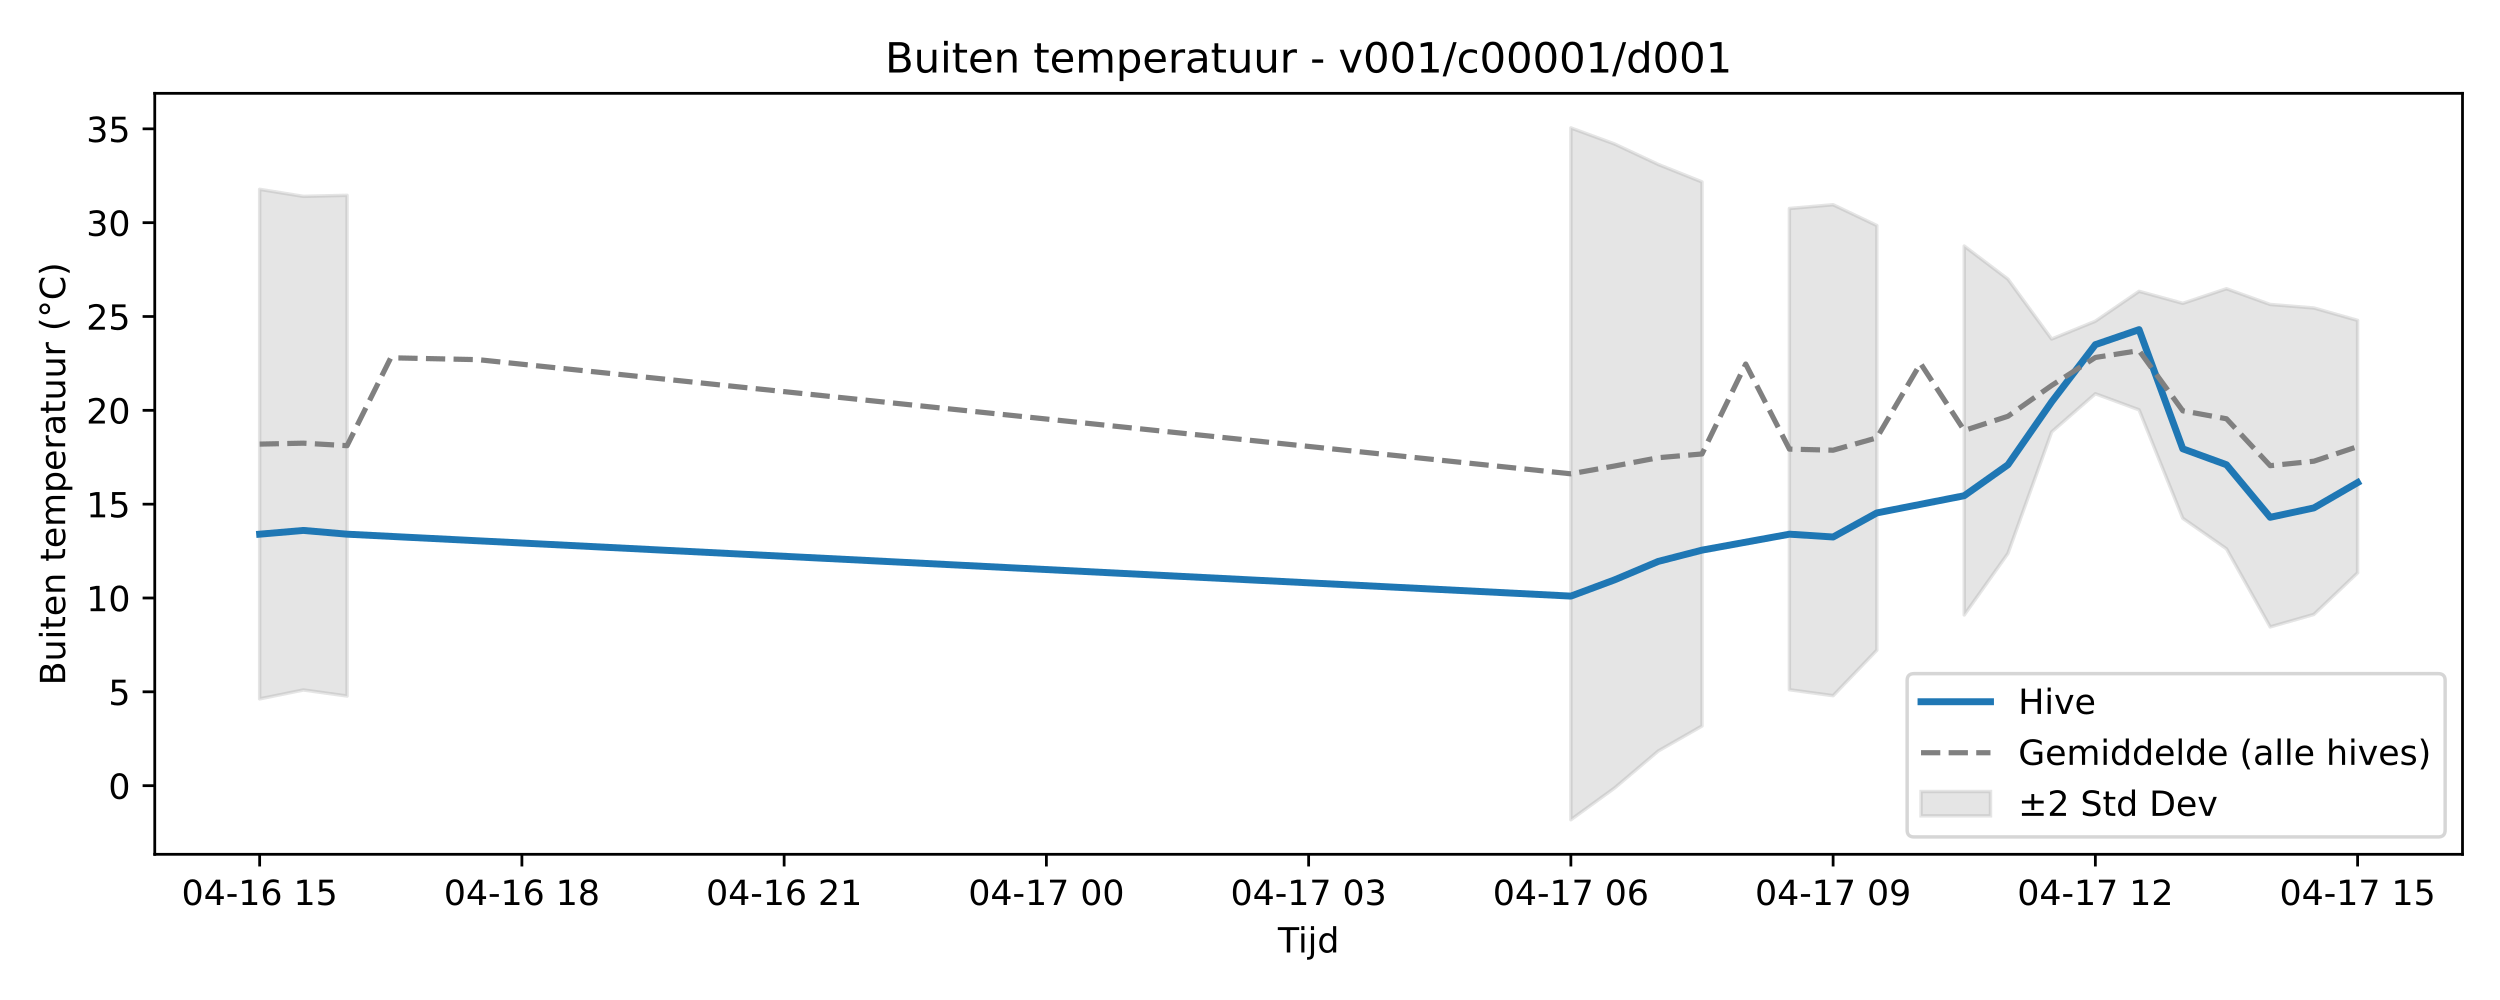
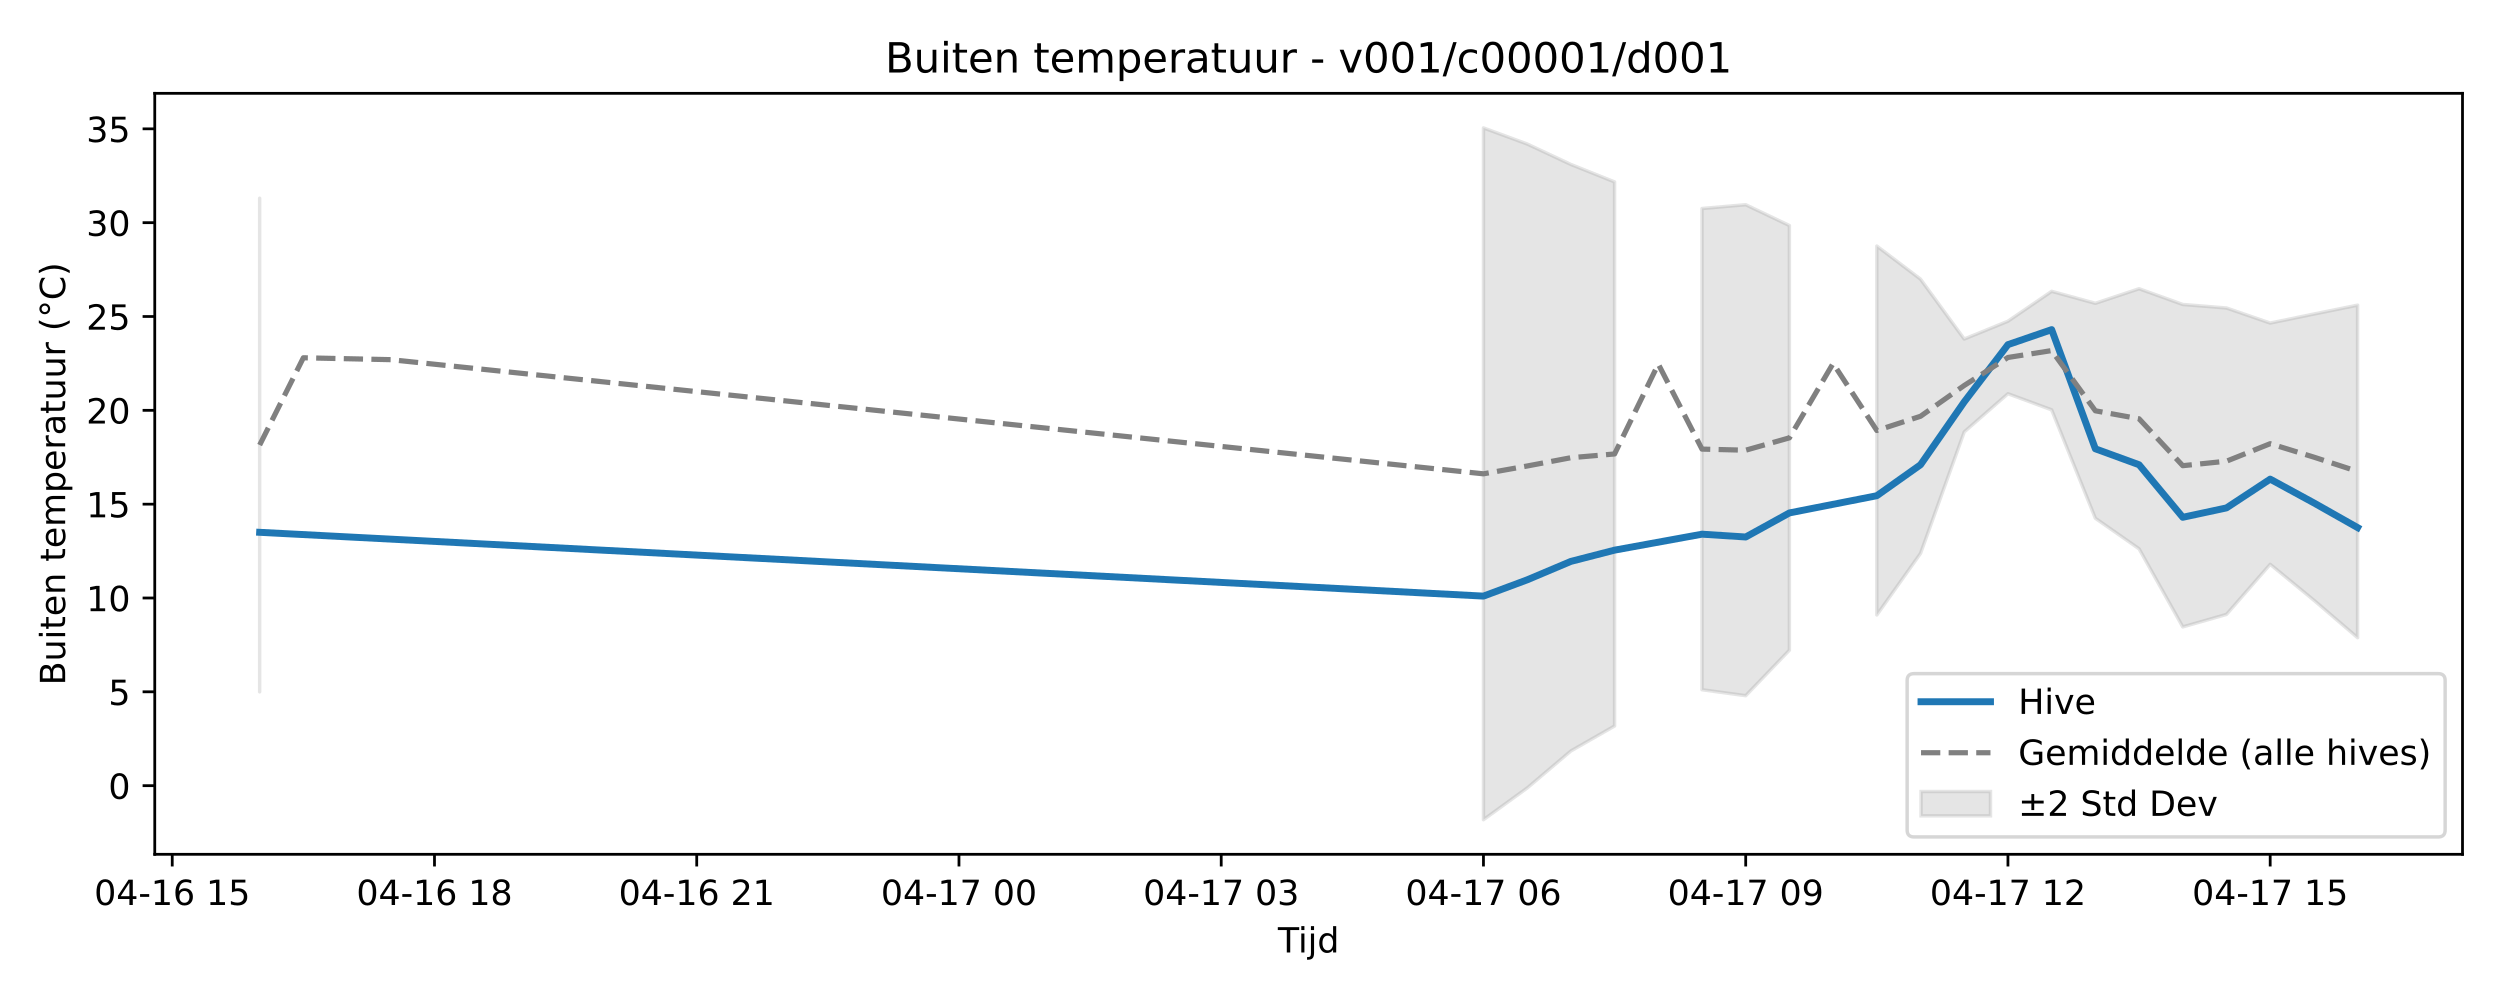
<svg xmlns="http://www.w3.org/2000/svg" xmlns:xlink="http://www.w3.org/1999/xlink" width="720pt" height="288pt" viewBox="0 0 720 288" version="1.1">
  <defs>
    <style type="text/css">*{stroke-linejoin: round; stroke-linecap: butt}</style>
  </defs>
  <g id="figure_1">
    <g id="patch_1">
      <path d="M 0 288  L 720 288  L 720 0  L 0 0  z " style="fill: #ffffff" />
    </g>
    <g id="axes_1">
      <g id="patch_2">
        <path d="M 44.57 246.04  L 709.2 246.04  L 709.2 26.88  L 44.57 26.88  z " style="fill: #ffffff" />
      </g>
      <g id="FillBetweenPolyCollection_1">
-         <path d="M 74.78 54.527  L 74.78 201.279  L 87.368 198.715  L 99.956 200.455  L 99.956 56.251  L 99.956 56.251  L 87.368 56.549  L 74.78 54.527  z " clip-path="url(#pcd4d0ca678)" style="fill: #808080; fill-opacity: 0.2; stroke: #808080; stroke-opacity: 0.2" />
-         <path d="M 452.411 36.842  L 452.411 236.078  L 464.999 226.947  L 477.587 216.28  L 490.174 209.084  L 490.174 52.396  L 490.174 52.396  L 477.587 47.362  L 464.999 41.469  L 452.411 36.842  z " clip-path="url(#pcd4d0ca678)" style="fill: #808080; fill-opacity: 0.2; stroke: #808080; stroke-opacity: 0.2" />
-         <path d="M 515.35 60.044  L 515.35 198.643  L 527.937 200.36  L 540.525 187.248  L 540.525 64.954  L 540.525 64.954  L 527.937 58.958  L 515.35 60.044  z " clip-path="url(#pcd4d0ca678)" style="fill: #808080; fill-opacity: 0.2; stroke: #808080; stroke-opacity: 0.2" />
-         <path d="M 565.7 70.863  L 565.7 177.105  L 578.288 159.376  L 590.876 124.389  L 603.463 113.397  L 616.051 118.04  L 628.639 149.265  L 641.226 158.059  L 653.814 180.551  L 666.402 176.952  L 678.99 164.977  L 678.99 92.27  L 678.99 92.27  L 666.402 88.702  L 653.814 87.685  L 641.226 83.154  L 628.639 87.354  L 616.051 83.899  L 603.463 92.505  L 590.876 97.637  L 578.288 80.395  L 565.7 70.863  z " clip-path="url(#pcd4d0ca678)" style="fill: #808080; fill-opacity: 0.2; stroke: #808080; stroke-opacity: 0.2" />
+         <path d="M 74.78 57.09  L 74.78 199.256  L 74.78 57.09  L 74.78 57.09  z " clip-path="url(#p2c737d9898)" style="fill: #808080; fill-opacity: 0.2; stroke: #808080; stroke-opacity: 0.2" />
+         <path d="M 427.236 36.842  L 427.236 236.078  L 439.823 226.947  L 452.411 216.28  L 464.999 209.084  L 464.999 52.396  L 464.999 52.396  L 452.411 47.362  L 439.823 41.469  L 427.236 36.842  z " clip-path="url(#p2c737d9898)" style="fill: #808080; fill-opacity: 0.2; stroke: #808080; stroke-opacity: 0.2" />
+         <path d="M 490.174 60.044  L 490.174 198.643  L 502.762 200.36  L 515.35 187.248  L 515.35 64.954  L 515.35 64.954  L 502.762 58.958  L 490.174 60.044  z " clip-path="url(#p2c737d9898)" style="fill: #808080; fill-opacity: 0.2; stroke: #808080; stroke-opacity: 0.2" />
+         <path d="M 540.525 70.863  L 540.525 177.105  L 553.113 159.376  L 565.7 124.389  L 578.288 113.397  L 590.876 118.04  L 603.463 149.265  L 616.051 158.059  L 628.639 180.551  L 641.226 176.952  L 653.814 162.525  L 666.402 172.876  L 678.99 183.655  L 678.99 87.884  L 678.99 87.884  L 666.402 90.436  L 653.814 93.04  L 641.226 88.702  L 628.639 87.685  L 616.051 83.154  L 603.463 87.354  L 590.876 83.899  L 578.288 92.505  L 565.7 97.637  L 553.113 80.395  L 540.525 70.863  z " clip-path="url(#p2c737d9898)" style="fill: #808080; fill-opacity: 0.2; stroke: #808080; stroke-opacity: 0.2" />
      </g>
      <g id="matplotlib.axis_1">
        <g id="xtick_1">
          <g id="line2d_1">
            <defs>
-               <path id="m75fb520b0e" d="M 0 0  L 0 3.5  " style="stroke: #000000; stroke-width: 0.8" />
-             </defs>
-             <g>
-               <use xlink:href="#m75fb520b0e" x="74.78" y="246.04" style="stroke: #000000; stroke-width: 0.8" />
+               <path id="m6bc3af79f8" d="M 0 0  L 0 3.5  " style="stroke: #000000; stroke-width: 0.8" />
+             </defs>
+             <g>
+               <use xlink:href="#m6bc3af79f8" x="49.605" y="246.04" style="stroke: #000000; stroke-width: 0.8" />
            </g>
          </g>
          <g id="text_1">
-             <g transform="translate(52.29999 260.6384) scale(0.1 -0.1)">
+             <g transform="translate(27.12461 260.6384) scale(0.1 -0.1)">
              <defs>
                <path id="DejaVuSans-30" d="M 2034 4250  Q 1547 4250 1301 3770  Q 1056 3291 1056 2328  Q 1056 1369 1301 889  Q 1547 409 2034 409  Q 2525 409 2770 889  Q 3016 1369 3016 2328  Q 3016 3291 2770 3770  Q 2525 4250 2034 4250  z M 2034 4750  Q 2819 4750 3233 4129  Q 3647 3509 3647 2328  Q 3647 1150 3233 529  Q 2819 -91 2034 -91  Q 1250 -91 836 529  Q 422 1150 422 2328  Q 422 3509 836 4129  Q 1250 4750 2034 4750  z " transform="scale(0.015625)" />
                <path id="DejaVuSans-34" d="M 2419 4116  L 825 1625  L 2419 1625  L 2419 4116  z M 2253 4666  L 3047 4666  L 3047 1625  L 3713 1625  L 3713 1100  L 3047 1100  L 3047 0  L 2419 0  L 2419 1100  L 313 1100  L 313 1709  L 2253 4666  z " transform="scale(0.015625)" />
                <path id="DejaVuSans-2d" d="M 313 2009  L 1997 2009  L 1997 1497  L 313 1497  L 313 2009  z " transform="scale(0.015625)" />
                <path id="DejaVuSans-31" d="M 794 531  L 1825 531  L 1825 4091  L 703 3866  L 703 4441  L 1819 4666  L 2450 4666  L 2450 531  L 3481 531  L 3481 0  L 794 0  L 794 531  z " transform="scale(0.015625)" />
                <path id="DejaVuSans-36" d="M 2113 2584  Q 1688 2584 1439 2293  Q 1191 2003 1191 1497  Q 1191 994 1439 701  Q 1688 409 2113 409  Q 2538 409 2786 701  Q 3034 994 3034 1497  Q 3034 2003 2786 2293  Q 2538 2584 2113 2584  z M 3366 4563  L 3366 3988  Q 3128 4100 2886 4159  Q 2644 4219 2406 4219  Q 1781 4219 1451 3797  Q 1122 3375 1075 2522  Q 1259 2794 1537 2939  Q 1816 3084 2150 3084  Q 2853 3084 3261 2657  Q 3669 2231 3669 1497  Q 3669 778 3244 343  Q 2819 -91 2113 -91  Q 1303 -91 875 529  Q 447 1150 447 2328  Q 447 3434 972 4092  Q 1497 4750 2381 4750  Q 2619 4750 2861 4703  Q 3103 4656 3366 4563  z " transform="scale(0.015625)" />
                <path id="DejaVuSans-20" transform="scale(0.015625)" />
                <path id="DejaVuSans-35" d="M 691 4666  L 3169 4666  L 3169 4134  L 1269 4134  L 1269 2991  Q 1406 3038 1543 3061  Q 1681 3084 1819 3084  Q 2600 3084 3056 2656  Q 3513 2228 3513 1497  Q 3513 744 3044 326  Q 2575 -91 1722 -91  Q 1428 -91 1123 -41  Q 819 9 494 109  L 494 744  Q 775 591 1075 516  Q 1375 441 1709 441  Q 2250 441 2565 725  Q 2881 1009 2881 1497  Q 2881 1984 2565 2268  Q 2250 2553 1709 2553  Q 1456 2553 1204 2497  Q 953 2441 691 2322  L 691 4666  z " transform="scale(0.015625)" />
              </defs>
              <use xlink:href="#DejaVuSans-30" />
              <use xlink:href="#DejaVuSans-34" transform="translate(63.62305 0)" />
              <use xlink:href="#DejaVuSans-2d" transform="translate(127.2461 0)" />
              <use xlink:href="#DejaVuSans-31" transform="translate(163.3301 0)" />
              <use xlink:href="#DejaVuSans-36" transform="translate(226.9531 0)" />
              <use xlink:href="#DejaVuSans-20" transform="translate(290.5762 0)" />
              <use xlink:href="#DejaVuSans-31" transform="translate(322.3633 0)" />
              <use xlink:href="#DejaVuSans-35" transform="translate(385.9863 0)" />
            </g>
          </g>
        </g>
        <g id="xtick_2">
          <g id="line2d_2">
            <g>
-               <use xlink:href="#m75fb520b0e" x="150.307" y="246.04" style="stroke: #000000; stroke-width: 0.8" />
+               <use xlink:href="#m6bc3af79f8" x="125.131" y="246.04" style="stroke: #000000; stroke-width: 0.8" />
            </g>
          </g>
          <g id="text_2">
-             <g transform="translate(127.8261 260.6384) scale(0.1 -0.1)">
+             <g transform="translate(102.6507 260.6384) scale(0.1 -0.1)">
              <defs>
                <path id="DejaVuSans-38" d="M 2034 2216  Q 1584 2216 1326 1975  Q 1069 1734 1069 1313  Q 1069 891 1326 650  Q 1584 409 2034 409  Q 2484 409 2743 651  Q 3003 894 3003 1313  Q 3003 1734 2745 1975  Q 2488 2216 2034 2216  z M 1403 2484  Q 997 2584 770 2862  Q 544 3141 544 3541  Q 544 4100 942 4425  Q 1341 4750 2034 4750  Q 2731 4750 3128 4425  Q 3525 4100 3525 3541  Q 3525 3141 3298 2862  Q 3072 2584 2669 2484  Q 3125 2378 3379 2068  Q 3634 1759 3634 1313  Q 3634 634 3220 271  Q 2806 -91 2034 -91  Q 1263 -91 848 271  Q 434 634 434 1313  Q 434 1759 690 2068  Q 947 2378 1403 2484  z M 1172 3481  Q 1172 3119 1398 2916  Q 1625 2713 2034 2713  Q 2441 2713 2670 2916  Q 2900 3119 2900 3481  Q 2900 3844 2670 4047  Q 2441 4250 2034 4250  Q 1625 4250 1398 4047  Q 1172 3844 1172 3481  z " transform="scale(0.015625)" />
              </defs>
              <use xlink:href="#DejaVuSans-30" />
              <use xlink:href="#DejaVuSans-34" transform="translate(63.62305 0)" />
              <use xlink:href="#DejaVuSans-2d" transform="translate(127.2461 0)" />
              <use xlink:href="#DejaVuSans-31" transform="translate(163.3301 0)" />
              <use xlink:href="#DejaVuSans-36" transform="translate(226.9531 0)" />
              <use xlink:href="#DejaVuSans-20" transform="translate(290.5762 0)" />
              <use xlink:href="#DejaVuSans-31" transform="translate(322.3633 0)" />
              <use xlink:href="#DejaVuSans-38" transform="translate(385.9863 0)" />
            </g>
          </g>
        </g>
        <g id="xtick_3">
          <g id="line2d_3">
            <g>
-               <use xlink:href="#m75fb520b0e" x="225.833" y="246.04" style="stroke: #000000; stroke-width: 0.8" />
+               <use xlink:href="#m6bc3af79f8" x="200.657" y="246.04" style="stroke: #000000; stroke-width: 0.8" />
            </g>
          </g>
          <g id="text_3">
-             <g transform="translate(203.3523 260.6384) scale(0.1 -0.1)">
+             <g transform="translate(178.1769 260.6384) scale(0.1 -0.1)">
              <defs>
                <path id="DejaVuSans-32" d="M 1228 531  L 3431 531  L 3431 0  L 469 0  L 469 531  Q 828 903 1448 1529  Q 2069 2156 2228 2338  Q 2531 2678 2651 2914  Q 2772 3150 2772 3378  Q 2772 3750 2511 3984  Q 2250 4219 1831 4219  Q 1534 4219 1204 4116  Q 875 4013 500 3803  L 500 4441  Q 881 4594 1212 4672  Q 1544 4750 1819 4750  Q 2544 4750 2975 4387  Q 3406 4025 3406 3419  Q 3406 3131 3298 2873  Q 3191 2616 2906 2266  Q 2828 2175 2409 1742  Q 1991 1309 1228 531  z " transform="scale(0.015625)" />
              </defs>
              <use xlink:href="#DejaVuSans-30" />
              <use xlink:href="#DejaVuSans-34" transform="translate(63.62305 0)" />
              <use xlink:href="#DejaVuSans-2d" transform="translate(127.2461 0)" />
              <use xlink:href="#DejaVuSans-31" transform="translate(163.3301 0)" />
              <use xlink:href="#DejaVuSans-36" transform="translate(226.9531 0)" />
              <use xlink:href="#DejaVuSans-20" transform="translate(290.5762 0)" />
              <use xlink:href="#DejaVuSans-32" transform="translate(322.3633 0)" />
              <use xlink:href="#DejaVuSans-31" transform="translate(385.9863 0)" />
            </g>
          </g>
        </g>
        <g id="xtick_4">
          <g id="line2d_4">
            <g>
-               <use xlink:href="#m75fb520b0e" x="301.359" y="246.04" style="stroke: #000000; stroke-width: 0.8" />
+               <use xlink:href="#m6bc3af79f8" x="276.183" y="246.04" style="stroke: #000000; stroke-width: 0.8" />
            </g>
          </g>
          <g id="text_4">
-             <g transform="translate(278.8784 260.6384) scale(0.1 -0.1)">
+             <g transform="translate(253.703 260.6384) scale(0.1 -0.1)">
              <defs>
                <path id="DejaVuSans-37" d="M 525 4666  L 3525 4666  L 3525 4397  L 1831 0  L 1172 0  L 2766 4134  L 525 4134  L 525 4666  z " transform="scale(0.015625)" />
              </defs>
              <use xlink:href="#DejaVuSans-30" />
              <use xlink:href="#DejaVuSans-34" transform="translate(63.62305 0)" />
              <use xlink:href="#DejaVuSans-2d" transform="translate(127.2461 0)" />
              <use xlink:href="#DejaVuSans-31" transform="translate(163.3301 0)" />
              <use xlink:href="#DejaVuSans-37" transform="translate(226.9531 0)" />
              <use xlink:href="#DejaVuSans-20" transform="translate(290.5762 0)" />
              <use xlink:href="#DejaVuSans-30" transform="translate(322.3633 0)" />
              <use xlink:href="#DejaVuSans-30" transform="translate(385.9863 0)" />
            </g>
          </g>
        </g>
        <g id="xtick_5">
          <g id="line2d_5">
            <g>
-               <use xlink:href="#m75fb520b0e" x="376.885" y="246.04" style="stroke: #000000; stroke-width: 0.8" />
+               <use xlink:href="#m6bc3af79f8" x="351.71" y="246.04" style="stroke: #000000; stroke-width: 0.8" />
            </g>
          </g>
          <g id="text_5">
-             <g transform="translate(354.4045 260.6384) scale(0.1 -0.1)">
+             <g transform="translate(329.2292 260.6384) scale(0.1 -0.1)">
              <defs>
                <path id="DejaVuSans-33" d="M 2597 2516  Q 3050 2419 3304 2112  Q 3559 1806 3559 1356  Q 3559 666 3084 287  Q 2609 -91 1734 -91  Q 1441 -91 1130 -33  Q 819 25 488 141  L 488 750  Q 750 597 1062 519  Q 1375 441 1716 441  Q 2309 441 2620 675  Q 2931 909 2931 1356  Q 2931 1769 2642 2001  Q 2353 2234 1838 2234  L 1294 2234  L 1294 2753  L 1863 2753  Q 2328 2753 2575 2939  Q 2822 3125 2822 3475  Q 2822 3834 2567 4026  Q 2313 4219 1838 4219  Q 1578 4219 1281 4162  Q 984 4106 628 3988  L 628 4550  Q 988 4650 1302 4700  Q 1616 4750 1894 4750  Q 2613 4750 3031 4423  Q 3450 4097 3450 3541  Q 3450 3153 3228 2886  Q 3006 2619 2597 2516  z " transform="scale(0.015625)" />
              </defs>
              <use xlink:href="#DejaVuSans-30" />
              <use xlink:href="#DejaVuSans-34" transform="translate(63.62305 0)" />
              <use xlink:href="#DejaVuSans-2d" transform="translate(127.2461 0)" />
              <use xlink:href="#DejaVuSans-31" transform="translate(163.3301 0)" />
              <use xlink:href="#DejaVuSans-37" transform="translate(226.9531 0)" />
              <use xlink:href="#DejaVuSans-20" transform="translate(290.5762 0)" />
              <use xlink:href="#DejaVuSans-30" transform="translate(322.3633 0)" />
              <use xlink:href="#DejaVuSans-33" transform="translate(385.9863 0)" />
            </g>
          </g>
        </g>
        <g id="xtick_6">
          <g id="line2d_6">
            <g>
-               <use xlink:href="#m75fb520b0e" x="452.411" y="246.04" style="stroke: #000000; stroke-width: 0.8" />
+               <use xlink:href="#m6bc3af79f8" x="427.236" y="246.04" style="stroke: #000000; stroke-width: 0.8" />
            </g>
          </g>
          <g id="text_6">
-             <g transform="translate(429.9307 260.6384) scale(0.1 -0.1)">
+             <g transform="translate(404.7553 260.6384) scale(0.1 -0.1)">
              <use xlink:href="#DejaVuSans-30" />
              <use xlink:href="#DejaVuSans-34" transform="translate(63.62305 0)" />
              <use xlink:href="#DejaVuSans-2d" transform="translate(127.2461 0)" />
              <use xlink:href="#DejaVuSans-31" transform="translate(163.3301 0)" />
              <use xlink:href="#DejaVuSans-37" transform="translate(226.9531 0)" />
              <use xlink:href="#DejaVuSans-20" transform="translate(290.5762 0)" />
              <use xlink:href="#DejaVuSans-30" transform="translate(322.3633 0)" />
              <use xlink:href="#DejaVuSans-36" transform="translate(385.9863 0)" />
            </g>
          </g>
        </g>
        <g id="xtick_7">
          <g id="line2d_7">
            <g>
-               <use xlink:href="#m75fb520b0e" x="527.937" y="246.04" style="stroke: #000000; stroke-width: 0.8" />
+               <use xlink:href="#m6bc3af79f8" x="502.762" y="246.04" style="stroke: #000000; stroke-width: 0.8" />
            </g>
          </g>
          <g id="text_7">
-             <g transform="translate(505.4568 260.6384) scale(0.1 -0.1)">
+             <g transform="translate(480.2814 260.6384) scale(0.1 -0.1)">
              <defs>
                <path id="DejaVuSans-39" d="M 703 97  L 703 672  Q 941 559 1184 500  Q 1428 441 1663 441  Q 2288 441 2617 861  Q 2947 1281 2994 2138  Q 2813 1869 2534 1725  Q 2256 1581 1919 1581  Q 1219 1581 811 2004  Q 403 2428 403 3163  Q 403 3881 828 4315  Q 1253 4750 1959 4750  Q 2769 4750 3195 4129  Q 3622 3509 3622 2328  Q 3622 1225 3098 567  Q 2575 -91 1691 -91  Q 1453 -91 1209 -44  Q 966 3 703 97  z M 1959 2075  Q 2384 2075 2632 2365  Q 2881 2656 2881 3163  Q 2881 3666 2632 3958  Q 2384 4250 1959 4250  Q 1534 4250 1286 3958  Q 1038 3666 1038 3163  Q 1038 2656 1286 2365  Q 1534 2075 1959 2075  z " transform="scale(0.015625)" />
              </defs>
              <use xlink:href="#DejaVuSans-30" />
              <use xlink:href="#DejaVuSans-34" transform="translate(63.62305 0)" />
              <use xlink:href="#DejaVuSans-2d" transform="translate(127.2461 0)" />
              <use xlink:href="#DejaVuSans-31" transform="translate(163.3301 0)" />
              <use xlink:href="#DejaVuSans-37" transform="translate(226.9531 0)" />
              <use xlink:href="#DejaVuSans-20" transform="translate(290.5762 0)" />
              <use xlink:href="#DejaVuSans-30" transform="translate(322.3633 0)" />
              <use xlink:href="#DejaVuSans-39" transform="translate(385.9863 0)" />
            </g>
          </g>
        </g>
        <g id="xtick_8">
          <g id="line2d_8">
            <g>
-               <use xlink:href="#m75fb520b0e" x="603.463" y="246.04" style="stroke: #000000; stroke-width: 0.8" />
+               <use xlink:href="#m6bc3af79f8" x="578.288" y="246.04" style="stroke: #000000; stroke-width: 0.8" />
            </g>
          </g>
          <g id="text_8">
-             <g transform="translate(580.9829 260.6384) scale(0.1 -0.1)">
+             <g transform="translate(555.8076 260.6384) scale(0.1 -0.1)">
              <use xlink:href="#DejaVuSans-30" />
              <use xlink:href="#DejaVuSans-34" transform="translate(63.62305 0)" />
              <use xlink:href="#DejaVuSans-2d" transform="translate(127.2461 0)" />
              <use xlink:href="#DejaVuSans-31" transform="translate(163.3301 0)" />
              <use xlink:href="#DejaVuSans-37" transform="translate(226.9531 0)" />
              <use xlink:href="#DejaVuSans-20" transform="translate(290.5762 0)" />
              <use xlink:href="#DejaVuSans-31" transform="translate(322.3633 0)" />
              <use xlink:href="#DejaVuSans-32" transform="translate(385.9863 0)" />
            </g>
          </g>
        </g>
        <g id="xtick_9">
          <g id="line2d_9">
            <g>
-               <use xlink:href="#m75fb520b0e" x="678.99" y="246.04" style="stroke: #000000; stroke-width: 0.8" />
+               <use xlink:href="#m6bc3af79f8" x="653.814" y="246.04" style="stroke: #000000; stroke-width: 0.8" />
            </g>
          </g>
          <g id="text_9">
-             <g transform="translate(656.5091 260.6384) scale(0.1 -0.1)">
+             <g transform="translate(631.3337 260.6384) scale(0.1 -0.1)">
              <use xlink:href="#DejaVuSans-30" />
              <use xlink:href="#DejaVuSans-34" transform="translate(63.62305 0)" />
              <use xlink:href="#DejaVuSans-2d" transform="translate(127.2461 0)" />
              <use xlink:href="#DejaVuSans-31" transform="translate(163.3301 0)" />
              <use xlink:href="#DejaVuSans-37" transform="translate(226.9531 0)" />
              <use xlink:href="#DejaVuSans-20" transform="translate(290.5762 0)" />
              <use xlink:href="#DejaVuSans-31" transform="translate(322.3633 0)" />
              <use xlink:href="#DejaVuSans-35" transform="translate(385.9863 0)" />
            </g>
          </g>
        </g>
        <g id="text_10">
          <g transform="translate(368.035 274.3166) scale(0.1 -0.1)">
            <defs>
              <path id="DejaVuSans-54" d="M -19 4666  L 3928 4666  L 3928 4134  L 2272 4134  L 2272 0  L 1638 0  L 1638 4134  L -19 4134  L -19 4666  z " transform="scale(0.015625)" />
              <path id="DejaVuSans-69" d="M 603 3500  L 1178 3500  L 1178 0  L 603 0  L 603 3500  z M 603 4863  L 1178 4863  L 1178 4134  L 603 4134  L 603 4863  z " transform="scale(0.015625)" />
              <path id="DejaVuSans-6a" d="M 603 3500  L 1178 3500  L 1178 -63  Q 1178 -731 923 -1031  Q 669 -1331 103 -1331  L -116 -1331  L -116 -844  L 38 -844  Q 366 -844 484 -692  Q 603 -541 603 -63  L 603 3500  z M 603 4863  L 1178 4863  L 1178 4134  L 603 4134  L 603 4863  z " transform="scale(0.015625)" />
              <path id="DejaVuSans-64" d="M 2906 2969  L 2906 4863  L 3481 4863  L 3481 0  L 2906 0  L 2906 525  Q 2725 213 2448 61  Q 2172 -91 1784 -91  Q 1150 -91 751 415  Q 353 922 353 1747  Q 353 2572 751 3078  Q 1150 3584 1784 3584  Q 2172 3584 2448 3432  Q 2725 3281 2906 2969  z M 947 1747  Q 947 1113 1208 752  Q 1469 391 1925 391  Q 2381 391 2643 752  Q 2906 1113 2906 1747  Q 2906 2381 2643 2742  Q 2381 3103 1925 3103  Q 1469 3103 1208 2742  Q 947 2381 947 1747  z " transform="scale(0.015625)" />
            </defs>
            <use xlink:href="#DejaVuSans-54" />
            <use xlink:href="#DejaVuSans-69" transform="translate(57.95898 0)" />
            <use xlink:href="#DejaVuSans-6a" transform="translate(85.74219 0)" />
            <use xlink:href="#DejaVuSans-64" transform="translate(113.5254 0)" />
          </g>
        </g>
      </g>
      <g id="matplotlib.axis_2">
        <g id="ytick_1">
          <g id="line2d_10">
            <defs>
-               <path id="m41816f4632" d="M 0 0  L -3.5 0  " style="stroke: #000000; stroke-width: 0.8" />
-             </defs>
-             <g>
-               <use xlink:href="#m41816f4632" x="44.57" y="226.267" style="stroke: #000000; stroke-width: 0.8" />
+               <path id="m7bf0fdf6fa" d="M 0 0  L -3.5 0  " style="stroke: #000000; stroke-width: 0.8" />
+             </defs>
+             <g>
+               <use xlink:href="#m7bf0fdf6fa" x="44.57" y="226.267" style="stroke: #000000; stroke-width: 0.8" />
            </g>
          </g>
          <g id="text_11">
            <g transform="translate(31.2075 230.0666) scale(0.1 -0.1)">
              <use xlink:href="#DejaVuSans-30" />
            </g>
          </g>
        </g>
        <g id="ytick_2">
          <g id="line2d_11">
            <g>
-               <use xlink:href="#m41816f4632" x="44.57" y="199.244" style="stroke: #000000; stroke-width: 0.8" />
+               <use xlink:href="#m7bf0fdf6fa" x="44.57" y="199.244" style="stroke: #000000; stroke-width: 0.8" />
            </g>
          </g>
          <g id="text_12">
            <g transform="translate(31.2075 203.0433) scale(0.1 -0.1)">
              <use xlink:href="#DejaVuSans-35" />
            </g>
          </g>
        </g>
        <g id="ytick_3">
          <g id="line2d_12">
            <g>
-               <use xlink:href="#m41816f4632" x="44.57" y="172.221" style="stroke: #000000; stroke-width: 0.8" />
+               <use xlink:href="#m7bf0fdf6fa" x="44.57" y="172.221" style="stroke: #000000; stroke-width: 0.8" />
            </g>
          </g>
          <g id="text_13">
            <g transform="translate(24.845 176.02) scale(0.1 -0.1)">
              <use xlink:href="#DejaVuSans-31" />
              <use xlink:href="#DejaVuSans-30" transform="translate(63.62305 0)" />
            </g>
          </g>
        </g>
        <g id="ytick_4">
          <g id="line2d_13">
            <g>
-               <use xlink:href="#m41816f4632" x="44.57" y="145.198" style="stroke: #000000; stroke-width: 0.8" />
+               <use xlink:href="#m7bf0fdf6fa" x="44.57" y="145.198" style="stroke: #000000; stroke-width: 0.8" />
            </g>
          </g>
          <g id="text_14">
            <g transform="translate(24.845 148.9967) scale(0.1 -0.1)">
              <use xlink:href="#DejaVuSans-31" />
              <use xlink:href="#DejaVuSans-35" transform="translate(63.62305 0)" />
            </g>
          </g>
        </g>
        <g id="ytick_5">
          <g id="line2d_14">
            <g>
-               <use xlink:href="#m41816f4632" x="44.57" y="118.174" style="stroke: #000000; stroke-width: 0.8" />
+               <use xlink:href="#m7bf0fdf6fa" x="44.57" y="118.174" style="stroke: #000000; stroke-width: 0.8" />
            </g>
          </g>
          <g id="text_15">
            <g transform="translate(24.845 121.9735) scale(0.1 -0.1)">
              <use xlink:href="#DejaVuSans-32" />
              <use xlink:href="#DejaVuSans-30" transform="translate(63.62305 0)" />
            </g>
          </g>
        </g>
        <g id="ytick_6">
          <g id="line2d_15">
            <g>
-               <use xlink:href="#m41816f4632" x="44.57" y="91.151" style="stroke: #000000; stroke-width: 0.8" />
+               <use xlink:href="#m7bf0fdf6fa" x="44.57" y="91.151" style="stroke: #000000; stroke-width: 0.8" />
            </g>
          </g>
          <g id="text_16">
            <g transform="translate(24.845 94.95018) scale(0.1 -0.1)">
              <use xlink:href="#DejaVuSans-32" />
              <use xlink:href="#DejaVuSans-35" transform="translate(63.62305 0)" />
            </g>
          </g>
        </g>
        <g id="ytick_7">
          <g id="line2d_16">
            <g>
-               <use xlink:href="#m41816f4632" x="44.57" y="64.128" style="stroke: #000000; stroke-width: 0.8" />
+               <use xlink:href="#m7bf0fdf6fa" x="44.57" y="64.128" style="stroke: #000000; stroke-width: 0.8" />
            </g>
          </g>
          <g id="text_17">
            <g transform="translate(24.845 67.9269) scale(0.1 -0.1)">
              <use xlink:href="#DejaVuSans-33" />
              <use xlink:href="#DejaVuSans-30" transform="translate(63.62305 0)" />
            </g>
          </g>
        </g>
        <g id="ytick_8">
          <g id="line2d_17">
            <g>
-               <use xlink:href="#m41816f4632" x="44.57" y="37.104" style="stroke: #000000; stroke-width: 0.8" />
+               <use xlink:href="#m7bf0fdf6fa" x="44.57" y="37.104" style="stroke: #000000; stroke-width: 0.8" />
            </g>
          </g>
          <g id="text_18">
            <g transform="translate(24.845 40.90361) scale(0.1 -0.1)">
              <use xlink:href="#DejaVuSans-33" />
              <use xlink:href="#DejaVuSans-35" transform="translate(63.62305 0)" />
            </g>
          </g>
        </g>
        <g id="text_19">
          <g transform="translate(18.76531 197.3553) rotate(-90) scale(0.1 -0.1)">
            <defs>
              <path id="DejaVuSans-42" d="M 1259 2228  L 1259 519  L 2272 519  Q 2781 519 3026 730  Q 3272 941 3272 1375  Q 3272 1813 3026 2020  Q 2781 2228 2272 2228  L 1259 2228  z M 1259 4147  L 1259 2741  L 2194 2741  Q 2656 2741 2882 2914  Q 3109 3088 3109 3444  Q 3109 3797 2882 3972  Q 2656 4147 2194 4147  L 1259 4147  z M 628 4666  L 2241 4666  Q 2963 4666 3353 4366  Q 3744 4066 3744 3513  Q 3744 3084 3544 2831  Q 3344 2578 2956 2516  Q 3422 2416 3680 2098  Q 3938 1781 3938 1306  Q 3938 681 3513 340  Q 3088 0 2303 0  L 628 0  L 628 4666  z " transform="scale(0.015625)" />
              <path id="DejaVuSans-75" d="M 544 1381  L 544 3500  L 1119 3500  L 1119 1403  Q 1119 906 1312 657  Q 1506 409 1894 409  Q 2359 409 2629 706  Q 2900 1003 2900 1516  L 2900 3500  L 3475 3500  L 3475 0  L 2900 0  L 2900 538  Q 2691 219 2414 64  Q 2138 -91 1772 -91  Q 1169 -91 856 284  Q 544 659 544 1381  z M 1991 3584  L 1991 3584  z " transform="scale(0.015625)" />
              <path id="DejaVuSans-74" d="M 1172 4494  L 1172 3500  L 2356 3500  L 2356 3053  L 1172 3053  L 1172 1153  Q 1172 725 1289 603  Q 1406 481 1766 481  L 2356 481  L 2356 0  L 1766 0  Q 1100 0 847 248  Q 594 497 594 1153  L 594 3053  L 172 3053  L 172 3500  L 594 3500  L 594 4494  L 1172 4494  z " transform="scale(0.015625)" />
              <path id="DejaVuSans-65" d="M 3597 1894  L 3597 1613  L 953 1613  Q 991 1019 1311 708  Q 1631 397 2203 397  Q 2534 397 2845 478  Q 3156 559 3463 722  L 3463 178  Q 3153 47 2828 -22  Q 2503 -91 2169 -91  Q 1331 -91 842 396  Q 353 884 353 1716  Q 353 2575 817 3079  Q 1281 3584 2069 3584  Q 2775 3584 3186 3129  Q 3597 2675 3597 1894  z M 3022 2063  Q 3016 2534 2758 2815  Q 2500 3097 2075 3097  Q 1594 3097 1305 2825  Q 1016 2553 972 2059  L 3022 2063  z " transform="scale(0.015625)" />
              <path id="DejaVuSans-6e" d="M 3513 2113  L 3513 0  L 2938 0  L 2938 2094  Q 2938 2591 2744 2837  Q 2550 3084 2163 3084  Q 1697 3084 1428 2787  Q 1159 2491 1159 1978  L 1159 0  L 581 0  L 581 3500  L 1159 3500  L 1159 2956  Q 1366 3272 1645 3428  Q 1925 3584 2291 3584  Q 2894 3584 3203 3211  Q 3513 2838 3513 2113  z " transform="scale(0.015625)" />
              <path id="DejaVuSans-6d" d="M 3328 2828  Q 3544 3216 3844 3400  Q 4144 3584 4550 3584  Q 5097 3584 5394 3201  Q 5691 2819 5691 2113  L 5691 0  L 5113 0  L 5113 2094  Q 5113 2597 4934 2840  Q 4756 3084 4391 3084  Q 3944 3084 3684 2787  Q 3425 2491 3425 1978  L 3425 0  L 2847 0  L 2847 2094  Q 2847 2600 2669 2842  Q 2491 3084 2119 3084  Q 1678 3084 1418 2786  Q 1159 2488 1159 1978  L 1159 0  L 581 0  L 581 3500  L 1159 3500  L 1159 2956  Q 1356 3278 1631 3431  Q 1906 3584 2284 3584  Q 2666 3584 2933 3390  Q 3200 3197 3328 2828  z " transform="scale(0.015625)" />
              <path id="DejaVuSans-70" d="M 1159 525  L 1159 -1331  L 581 -1331  L 581 3500  L 1159 3500  L 1159 2969  Q 1341 3281 1617 3432  Q 1894 3584 2278 3584  Q 2916 3584 3314 3078  Q 3713 2572 3713 1747  Q 3713 922 3314 415  Q 2916 -91 2278 -91  Q 1894 -91 1617 61  Q 1341 213 1159 525  z M 3116 1747  Q 3116 2381 2855 2742  Q 2594 3103 2138 3103  Q 1681 3103 1420 2742  Q 1159 2381 1159 1747  Q 1159 1113 1420 752  Q 1681 391 2138 391  Q 2594 391 2855 752  Q 3116 1113 3116 1747  z " transform="scale(0.015625)" />
              <path id="DejaVuSans-72" d="M 2631 2963  Q 2534 3019 2420 3045  Q 2306 3072 2169 3072  Q 1681 3072 1420 2755  Q 1159 2438 1159 1844  L 1159 0  L 581 0  L 581 3500  L 1159 3500  L 1159 2956  Q 1341 3275 1631 3429  Q 1922 3584 2338 3584  Q 2397 3584 2469 3576  Q 2541 3569 2628 3553  L 2631 2963  z " transform="scale(0.015625)" />
              <path id="DejaVuSans-61" d="M 2194 1759  Q 1497 1759 1228 1600  Q 959 1441 959 1056  Q 959 750 1161 570  Q 1363 391 1709 391  Q 2188 391 2477 730  Q 2766 1069 2766 1631  L 2766 1759  L 2194 1759  z M 3341 1997  L 3341 0  L 2766 0  L 2766 531  Q 2569 213 2275 61  Q 1981 -91 1556 -91  Q 1019 -91 701 211  Q 384 513 384 1019  Q 384 1609 779 1909  Q 1175 2209 1959 2209  L 2766 2209  L 2766 2266  Q 2766 2663 2505 2880  Q 2244 3097 1772 3097  Q 1472 3097 1187 3025  Q 903 2953 641 2809  L 641 3341  Q 956 3463 1253 3523  Q 1550 3584 1831 3584  Q 2591 3584 2966 3190  Q 3341 2797 3341 1997  z " transform="scale(0.015625)" />
              <path id="DejaVuSans-28" d="M 1984 4856  Q 1566 4138 1362 3434  Q 1159 2731 1159 2009  Q 1159 1288 1364 580  Q 1569 -128 1984 -844  L 1484 -844  Q 1016 -109 783 600  Q 550 1309 550 2009  Q 550 2706 781 3412  Q 1013 4119 1484 4856  L 1984 4856  z " transform="scale(0.015625)" />
              <path id="DejaVuSans-b0" d="M 1600 4347  Q 1350 4347 1178 4173  Q 1006 4000 1006 3750  Q 1006 3503 1178 3333  Q 1350 3163 1600 3163  Q 1850 3163 2022 3333  Q 2194 3503 2194 3750  Q 2194 3997 2020 4172  Q 1847 4347 1600 4347  z M 1600 4750  Q 1800 4750 1984 4673  Q 2169 4597 2303 4453  Q 2447 4313 2519 4134  Q 2591 3956 2591 3750  Q 2591 3338 2302 3052  Q 2013 2766 1594 2766  Q 1172 2766 890 3047  Q 609 3328 609 3750  Q 609 4169 896 4459  Q 1184 4750 1600 4750  z " transform="scale(0.015625)" />
              <path id="DejaVuSans-43" d="M 4122 4306  L 4122 3641  Q 3803 3938 3442 4084  Q 3081 4231 2675 4231  Q 1875 4231 1450 3742  Q 1025 3253 1025 2328  Q 1025 1406 1450 917  Q 1875 428 2675 428  Q 3081 428 3442 575  Q 3803 722 4122 1019  L 4122 359  Q 3791 134 3420 21  Q 3050 -91 2638 -91  Q 1578 -91 968 557  Q 359 1206 359 2328  Q 359 3453 968 4101  Q 1578 4750 2638 4750  Q 3056 4750 3426 4639  Q 3797 4528 4122 4306  z " transform="scale(0.015625)" />
              <path id="DejaVuSans-29" d="M 513 4856  L 1013 4856  Q 1481 4119 1714 3412  Q 1947 2706 1947 2009  Q 1947 1309 1714 600  Q 1481 -109 1013 -844  L 513 -844  Q 928 -128 1133 580  Q 1338 1288 1338 2009  Q 1338 2731 1133 3434  Q 928 4138 513 4856  z " transform="scale(0.015625)" />
            </defs>
            <use xlink:href="#DejaVuSans-42" />
            <use xlink:href="#DejaVuSans-75" transform="translate(68.60352 0)" />
            <use xlink:href="#DejaVuSans-69" transform="translate(131.9824 0)" />
            <use xlink:href="#DejaVuSans-74" transform="translate(159.7656 0)" />
            <use xlink:href="#DejaVuSans-65" transform="translate(198.9746 0)" />
            <use xlink:href="#DejaVuSans-6e" transform="translate(260.498 0)" />
            <use xlink:href="#DejaVuSans-20" transform="translate(323.877 0)" />
            <use xlink:href="#DejaVuSans-74" transform="translate(355.6641 0)" />
            <use xlink:href="#DejaVuSans-65" transform="translate(394.873 0)" />
            <use xlink:href="#DejaVuSans-6d" transform="translate(456.3965 0)" />
            <use xlink:href="#DejaVuSans-70" transform="translate(553.8086 0)" />
            <use xlink:href="#DejaVuSans-65" transform="translate(617.2852 0)" />
            <use xlink:href="#DejaVuSans-72" transform="translate(678.8086 0)" />
            <use xlink:href="#DejaVuSans-61" transform="translate(719.9219 0)" />
            <use xlink:href="#DejaVuSans-74" transform="translate(781.2012 0)" />
            <use xlink:href="#DejaVuSans-75" transform="translate(820.4102 0)" />
            <use xlink:href="#DejaVuSans-75" transform="translate(883.7891 0)" />
            <use xlink:href="#DejaVuSans-72" transform="translate(947.168 0)" />
            <use xlink:href="#DejaVuSans-20" transform="translate(988.2812 0)" />
            <use xlink:href="#DejaVuSans-28" transform="translate(1020.068 0)" />
            <use xlink:href="#DejaVuSans-b0" transform="translate(1059.082 0)" />
            <use xlink:href="#DejaVuSans-43" transform="translate(1109.082 0)" />
            <use xlink:href="#DejaVuSans-29" transform="translate(1178.906 0)" />
          </g>
        </g>
      </g>
      <g id="line2d_18">
-         <path d="M 74.78 153.845  L 87.368 152.764  L 99.956 153.845  L 452.411 171.68  L 464.999 166.996  L 477.587 161.682  L 490.174 158.439  L 515.35 153.845  L 527.937 154.656  L 540.525 147.72  L 565.7 142.765  L 578.288 133.848  L 590.876 115.742  L 603.463 99.258  L 616.051 94.934  L 628.639 129.254  L 641.226 133.848  L 653.814 148.981  L 666.402 146.278  L 678.99 138.982  " clip-path="url(#pcd4d0ca678)" style="fill: none; stroke: #1f77b4; stroke-width: 2; stroke-linecap: square" />
+         <path d="M 74.78 153.305  L 427.236 171.68  L 439.823 166.996  L 452.411 161.682  L 464.999 158.439  L 490.174 153.845  L 502.762 154.656  L 515.35 147.72  L 540.525 142.765  L 553.113 133.848  L 565.7 115.742  L 578.288 99.258  L 590.876 94.934  L 603.463 129.254  L 616.051 133.848  L 628.639 148.981  L 641.226 146.278  L 653.814 137.991  L 666.402 144.837  L 678.99 151.953  " clip-path="url(#p2c737d9898)" style="fill: none; stroke: #1f77b4; stroke-width: 2; stroke-linecap: square" />
      </g>
      <g id="line2d_19">
-         <path d="M 74.78 127.903  L 87.368 127.632  L 99.956 128.353  L 112.544 103.041  L 137.719 103.582  L 452.411 136.46  L 464.999 134.208  L 477.587 131.821  L 490.174 130.74  L 502.762 104.843  L 515.35 129.344  L 527.937 129.659  L 540.525 126.101  L 553.113 104.663  L 565.7 123.984  L 578.288 119.886  L 590.876 111.013  L 603.463 102.951  L 616.051 100.969  L 628.639 118.309  L 641.226 120.606  L 653.814 134.118  L 666.402 132.827  L 678.99 128.623  " clip-path="url(#pcd4d0ca678)" style="fill: none; stroke-dasharray: 5.55,2.4; stroke-dashoffset: 0; stroke: #808080; stroke-width: 1.5" />
+         <path d="M 74.78 128.173  L 87.368 103.041  L 112.544 103.582  L 427.236 136.46  L 439.823 134.208  L 452.411 131.821  L 464.999 130.74  L 477.587 104.843  L 490.174 129.344  L 502.762 129.659  L 515.35 126.101  L 527.937 104.663  L 540.525 123.984  L 553.113 119.886  L 565.7 111.013  L 578.288 102.951  L 590.876 100.969  L 603.463 118.309  L 616.051 120.606  L 628.639 134.118  L 641.226 132.827  L 653.814 127.783  L 666.402 131.656  L 678.99 135.769  " clip-path="url(#p2c737d9898)" style="fill: none; stroke-dasharray: 5.55,2.4; stroke-dashoffset: 0; stroke: #808080; stroke-width: 1.5" />
      </g>
      <g id="patch_3">
        <path d="M 44.57 246.04  L 44.57 26.88  " style="fill: none; stroke: #000000; stroke-width: 0.8; stroke-linejoin: miter; stroke-linecap: square" />
      </g>
      <g id="patch_4">
        <path d="M 709.2 246.04  L 709.2 26.88  " style="fill: none; stroke: #000000; stroke-width: 0.8; stroke-linejoin: miter; stroke-linecap: square" />
      </g>
      <g id="patch_5">
        <path d="M 44.57 246.04  L 709.2 246.04  " style="fill: none; stroke: #000000; stroke-width: 0.8; stroke-linejoin: miter; stroke-linecap: square" />
      </g>
      <g id="patch_6">
        <path d="M 44.57 26.88  L 709.2 26.88  " style="fill: none; stroke: #000000; stroke-width: 0.8; stroke-linejoin: miter; stroke-linecap: square" />
      </g>
      <g id="text_20">
        <g transform="translate(254.9162 20.88) scale(0.12 -0.12)">
          <defs>
            <path id="DejaVuSans-76" d="M 191 3500  L 800 3500  L 1894 563  L 2988 3500  L 3597 3500  L 2284 0  L 1503 0  L 191 3500  z " transform="scale(0.015625)" />
            <path id="DejaVuSans-2f" d="M 1625 4666  L 2156 4666  L 531 -594  L 0 -594  L 1625 4666  z " transform="scale(0.015625)" />
            <path id="DejaVuSans-63" d="M 3122 3366  L 3122 2828  Q 2878 2963 2633 3030  Q 2388 3097 2138 3097  Q 1578 3097 1268 2742  Q 959 2388 959 1747  Q 959 1106 1268 751  Q 1578 397 2138 397  Q 2388 397 2633 464  Q 2878 531 3122 666  L 3122 134  Q 2881 22 2623 -34  Q 2366 -91 2075 -91  Q 1284 -91 818 406  Q 353 903 353 1747  Q 353 2603 823 3093  Q 1294 3584 2113 3584  Q 2378 3584 2631 3529  Q 2884 3475 3122 3366  z " transform="scale(0.015625)" />
          </defs>
          <use xlink:href="#DejaVuSans-42" />
          <use xlink:href="#DejaVuSans-75" transform="translate(68.60352 0)" />
          <use xlink:href="#DejaVuSans-69" transform="translate(131.9824 0)" />
          <use xlink:href="#DejaVuSans-74" transform="translate(159.7656 0)" />
          <use xlink:href="#DejaVuSans-65" transform="translate(198.9746 0)" />
          <use xlink:href="#DejaVuSans-6e" transform="translate(260.498 0)" />
          <use xlink:href="#DejaVuSans-20" transform="translate(323.877 0)" />
          <use xlink:href="#DejaVuSans-74" transform="translate(355.6641 0)" />
          <use xlink:href="#DejaVuSans-65" transform="translate(394.873 0)" />
          <use xlink:href="#DejaVuSans-6d" transform="translate(456.3965 0)" />
          <use xlink:href="#DejaVuSans-70" transform="translate(553.8086 0)" />
          <use xlink:href="#DejaVuSans-65" transform="translate(617.2852 0)" />
          <use xlink:href="#DejaVuSans-72" transform="translate(678.8086 0)" />
          <use xlink:href="#DejaVuSans-61" transform="translate(719.9219 0)" />
          <use xlink:href="#DejaVuSans-74" transform="translate(781.2012 0)" />
          <use xlink:href="#DejaVuSans-75" transform="translate(820.4102 0)" />
          <use xlink:href="#DejaVuSans-75" transform="translate(883.7891 0)" />
          <use xlink:href="#DejaVuSans-72" transform="translate(947.168 0)" />
          <use xlink:href="#DejaVuSans-20" transform="translate(988.2812 0)" />
          <use xlink:href="#DejaVuSans-2d" transform="translate(1020.068 0)" />
          <use xlink:href="#DejaVuSans-20" transform="translate(1056.152 0)" />
          <use xlink:href="#DejaVuSans-76" transform="translate(1087.939 0)" />
          <use xlink:href="#DejaVuSans-30" transform="translate(1147.119 0)" />
          <use xlink:href="#DejaVuSans-30" transform="translate(1210.742 0)" />
          <use xlink:href="#DejaVuSans-31" transform="translate(1274.365 0)" />
          <use xlink:href="#DejaVuSans-2f" transform="translate(1337.988 0)" />
          <use xlink:href="#DejaVuSans-63" transform="translate(1371.68 0)" />
          <use xlink:href="#DejaVuSans-30" transform="translate(1426.66 0)" />
          <use xlink:href="#DejaVuSans-30" transform="translate(1490.283 0)" />
          <use xlink:href="#DejaVuSans-30" transform="translate(1553.906 0)" />
          <use xlink:href="#DejaVuSans-30" transform="translate(1617.529 0)" />
          <use xlink:href="#DejaVuSans-31" transform="translate(1681.152 0)" />
          <use xlink:href="#DejaVuSans-2f" transform="translate(1744.775 0)" />
          <use xlink:href="#DejaVuSans-64" transform="translate(1778.467 0)" />
          <use xlink:href="#DejaVuSans-30" transform="translate(1841.943 0)" />
          <use xlink:href="#DejaVuSans-30" transform="translate(1905.566 0)" />
          <use xlink:href="#DejaVuSans-31" transform="translate(1969.189 0)" />
        </g>
      </g>
      <g id="legend_1">
        <g id="patch_7">
          <path d="M 551.256 241.04  L 702.2 241.04  Q 704.2 241.04 704.2 239.04  L 704.2 196.006  Q 704.2 194.006 702.2 194.006  L 551.256 194.006  Q 549.256 194.006 549.256 196.006  L 549.256 239.04  Q 549.256 241.04 551.256 241.04  z " style="fill: #ffffff; opacity: 0.8; stroke: #cccccc; stroke-linejoin: miter" />
        </g>
        <g id="line2d_20">
          <path d="M 553.256 202.104  L 563.256 202.104  L 573.256 202.104  " style="fill: none; stroke: #1f77b4; stroke-width: 2; stroke-linecap: square" />
        </g>
        <g id="text_21">
          <g transform="translate(581.2563 205.6041) scale(0.1 -0.1)">
            <defs>
              <path id="DejaVuSans-48" d="M 628 4666  L 1259 4666  L 1259 2753  L 3553 2753  L 3553 4666  L 4184 4666  L 4184 0  L 3553 0  L 3553 2222  L 1259 2222  L 1259 0  L 628 0  L 628 4666  z " transform="scale(0.015625)" />
            </defs>
            <use xlink:href="#DejaVuSans-48" />
            <use xlink:href="#DejaVuSans-69" transform="translate(75.19531 0)" />
            <use xlink:href="#DejaVuSans-76" transform="translate(102.9785 0)" />
            <use xlink:href="#DejaVuSans-65" transform="translate(162.1582 0)" />
          </g>
        </g>
        <g id="line2d_21">
          <path d="M 553.256 216.782  L 563.256 216.782  L 573.256 216.782  " style="fill: none; stroke-dasharray: 5.55,2.4; stroke-dashoffset: 0; stroke: #808080; stroke-width: 1.5" />
        </g>
        <g id="text_22">
          <g transform="translate(581.2563 220.2822) scale(0.1 -0.1)">
            <defs>
              <path id="DejaVuSans-47" d="M 3809 666  L 3809 1919  L 2778 1919  L 2778 2438  L 4434 2438  L 4434 434  Q 4069 175 3628 42  Q 3188 -91 2688 -91  Q 1594 -91 976 548  Q 359 1188 359 2328  Q 359 3472 976 4111  Q 1594 4750 2688 4750  Q 3144 4750 3555 4637  Q 3966 4525 4313 4306  L 4313 3634  Q 3963 3931 3569 4081  Q 3175 4231 2741 4231  Q 1884 4231 1454 3753  Q 1025 3275 1025 2328  Q 1025 1384 1454 906  Q 1884 428 2741 428  Q 3075 428 3337 486  Q 3600 544 3809 666  z " transform="scale(0.015625)" />
              <path id="DejaVuSans-6c" d="M 603 4863  L 1178 4863  L 1178 0  L 603 0  L 603 4863  z " transform="scale(0.015625)" />
              <path id="DejaVuSans-68" d="M 3513 2113  L 3513 0  L 2938 0  L 2938 2094  Q 2938 2591 2744 2837  Q 2550 3084 2163 3084  Q 1697 3084 1428 2787  Q 1159 2491 1159 1978  L 1159 0  L 581 0  L 581 4863  L 1159 4863  L 1159 2956  Q 1366 3272 1645 3428  Q 1925 3584 2291 3584  Q 2894 3584 3203 3211  Q 3513 2838 3513 2113  z " transform="scale(0.015625)" />
              <path id="DejaVuSans-73" d="M 2834 3397  L 2834 2853  Q 2591 2978 2328 3040  Q 2066 3103 1784 3103  Q 1356 3103 1142 2972  Q 928 2841 928 2578  Q 928 2378 1081 2264  Q 1234 2150 1697 2047  L 1894 2003  Q 2506 1872 2764 1633  Q 3022 1394 3022 966  Q 3022 478 2636 193  Q 2250 -91 1575 -91  Q 1294 -91 989 -36  Q 684 19 347 128  L 347 722  Q 666 556 975 473  Q 1284 391 1588 391  Q 1994 391 2212 530  Q 2431 669 2431 922  Q 2431 1156 2273 1281  Q 2116 1406 1581 1522  L 1381 1569  Q 847 1681 609 1914  Q 372 2147 372 2553  Q 372 3047 722 3315  Q 1072 3584 1716 3584  Q 2034 3584 2315 3537  Q 2597 3491 2834 3397  z " transform="scale(0.015625)" />
            </defs>
            <use xlink:href="#DejaVuSans-47" />
            <use xlink:href="#DejaVuSans-65" transform="translate(77.49023 0)" />
            <use xlink:href="#DejaVuSans-6d" transform="translate(139.0137 0)" />
            <use xlink:href="#DejaVuSans-69" transform="translate(236.4258 0)" />
            <use xlink:href="#DejaVuSans-64" transform="translate(264.209 0)" />
            <use xlink:href="#DejaVuSans-64" transform="translate(327.6855 0)" />
            <use xlink:href="#DejaVuSans-65" transform="translate(391.1621 0)" />
            <use xlink:href="#DejaVuSans-6c" transform="translate(452.6855 0)" />
            <use xlink:href="#DejaVuSans-64" transform="translate(480.4688 0)" />
            <use xlink:href="#DejaVuSans-65" transform="translate(543.9453 0)" />
            <use xlink:href="#DejaVuSans-20" transform="translate(605.4688 0)" />
            <use xlink:href="#DejaVuSans-28" transform="translate(637.2559 0)" />
            <use xlink:href="#DejaVuSans-61" transform="translate(676.2695 0)" />
            <use xlink:href="#DejaVuSans-6c" transform="translate(737.5488 0)" />
            <use xlink:href="#DejaVuSans-6c" transform="translate(765.332 0)" />
            <use xlink:href="#DejaVuSans-65" transform="translate(793.1152 0)" />
            <use xlink:href="#DejaVuSans-20" transform="translate(854.6387 0)" />
            <use xlink:href="#DejaVuSans-68" transform="translate(886.4258 0)" />
            <use xlink:href="#DejaVuSans-69" transform="translate(949.8047 0)" />
            <use xlink:href="#DejaVuSans-76" transform="translate(977.5879 0)" />
            <use xlink:href="#DejaVuSans-65" transform="translate(1036.768 0)" />
            <use xlink:href="#DejaVuSans-73" transform="translate(1098.291 0)" />
            <use xlink:href="#DejaVuSans-29" transform="translate(1150.391 0)" />
          </g>
        </g>
        <g id="patch_8">
          <path d="M 553.256 234.96  L 573.256 234.96  L 573.256 227.96  L 553.256 227.96  z " style="fill: #808080; fill-opacity: 0.2; stroke: #808080; stroke-opacity: 0.2; stroke-linejoin: miter" />
        </g>
        <g id="text_23">
          <g transform="translate(581.2563 234.9603) scale(0.1 -0.1)">
            <defs>
              <path id="DejaVuSans-b1" d="M 2944 4013  L 2944 2803  L 4684 2803  L 4684 2272  L 2944 2272  L 2944 1063  L 2419 1063  L 2419 2272  L 678 2272  L 678 2803  L 2419 2803  L 2419 4013  L 2944 4013  z M 678 531  L 4684 531  L 4684 0  L 678 0  L 678 531  z " transform="scale(0.015625)" />
              <path id="DejaVuSans-53" d="M 3425 4513  L 3425 3897  Q 3066 4069 2747 4153  Q 2428 4238 2131 4238  Q 1616 4238 1336 4038  Q 1056 3838 1056 3469  Q 1056 3159 1242 3001  Q 1428 2844 1947 2747  L 2328 2669  Q 3034 2534 3370 2195  Q 3706 1856 3706 1288  Q 3706 609 3251 259  Q 2797 -91 1919 -91  Q 1588 -91 1214 -16  Q 841 59 441 206  L 441 856  Q 825 641 1194 531  Q 1563 422 1919 422  Q 2459 422 2753 634  Q 3047 847 3047 1241  Q 3047 1584 2836 1778  Q 2625 1972 2144 2069  L 1759 2144  Q 1053 2284 737 2584  Q 422 2884 422 3419  Q 422 4038 858 4394  Q 1294 4750 2059 4750  Q 2388 4750 2728 4690  Q 3069 4631 3425 4513  z " transform="scale(0.015625)" />
              <path id="DejaVuSans-44" d="M 1259 4147  L 1259 519  L 2022 519  Q 2988 519 3436 956  Q 3884 1394 3884 2338  Q 3884 3275 3436 3711  Q 2988 4147 2022 4147  L 1259 4147  z M 628 4666  L 1925 4666  Q 3281 4666 3915 4102  Q 4550 3538 4550 2338  Q 4550 1131 3912 565  Q 3275 0 1925 0  L 628 0  L 628 4666  z " transform="scale(0.015625)" />
            </defs>
            <use xlink:href="#DejaVuSans-b1" />
            <use xlink:href="#DejaVuSans-32" transform="translate(83.78906 0)" />
            <use xlink:href="#DejaVuSans-20" transform="translate(147.4121 0)" />
            <use xlink:href="#DejaVuSans-53" transform="translate(179.1992 0)" />
            <use xlink:href="#DejaVuSans-74" transform="translate(242.6758 0)" />
            <use xlink:href="#DejaVuSans-64" transform="translate(281.8848 0)" />
            <use xlink:href="#DejaVuSans-20" transform="translate(345.3613 0)" />
            <use xlink:href="#DejaVuSans-44" transform="translate(377.1484 0)" />
            <use xlink:href="#DejaVuSans-65" transform="translate(454.1504 0)" />
            <use xlink:href="#DejaVuSans-76" transform="translate(515.6738 0)" />
          </g>
        </g>
      </g>
    </g>
  </g>
  <defs>
-     <clipPath id="pcd4d0ca678">
+     <clipPath id="p2c737d9898">
      <rect x="44.57" y="26.88" width="664.63" height="219.16" />
    </clipPath>
  </defs>
</svg>
